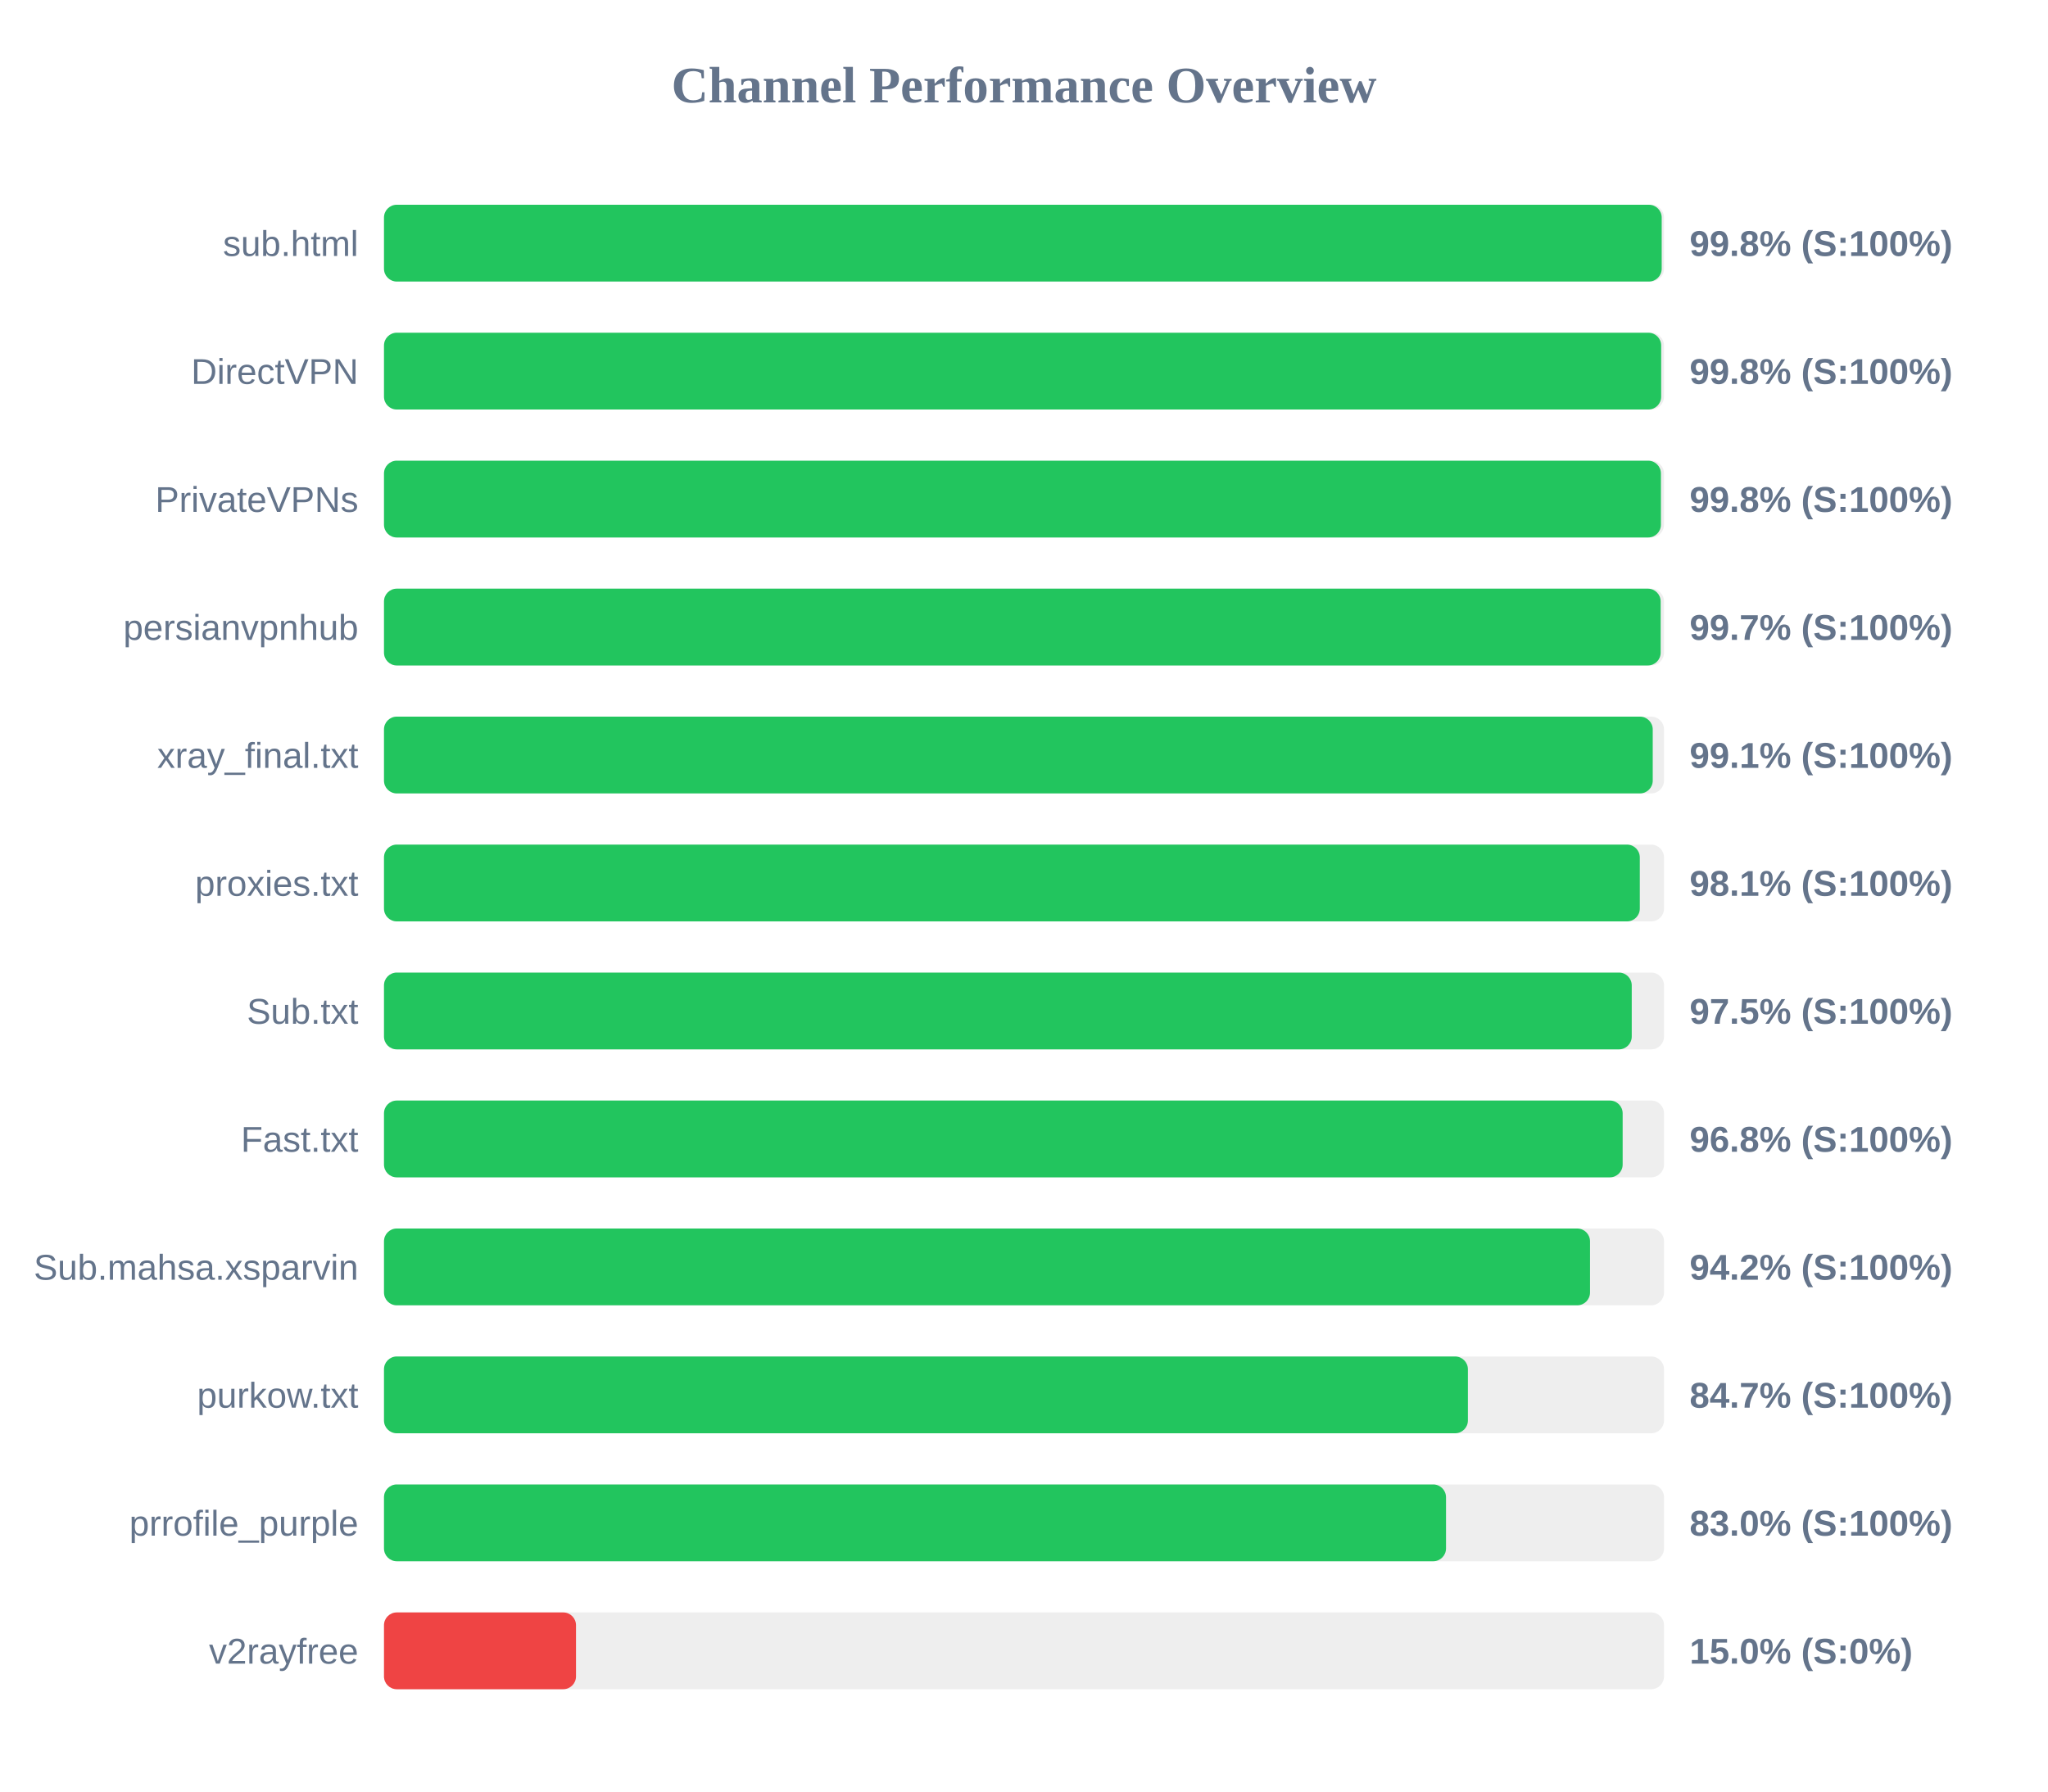
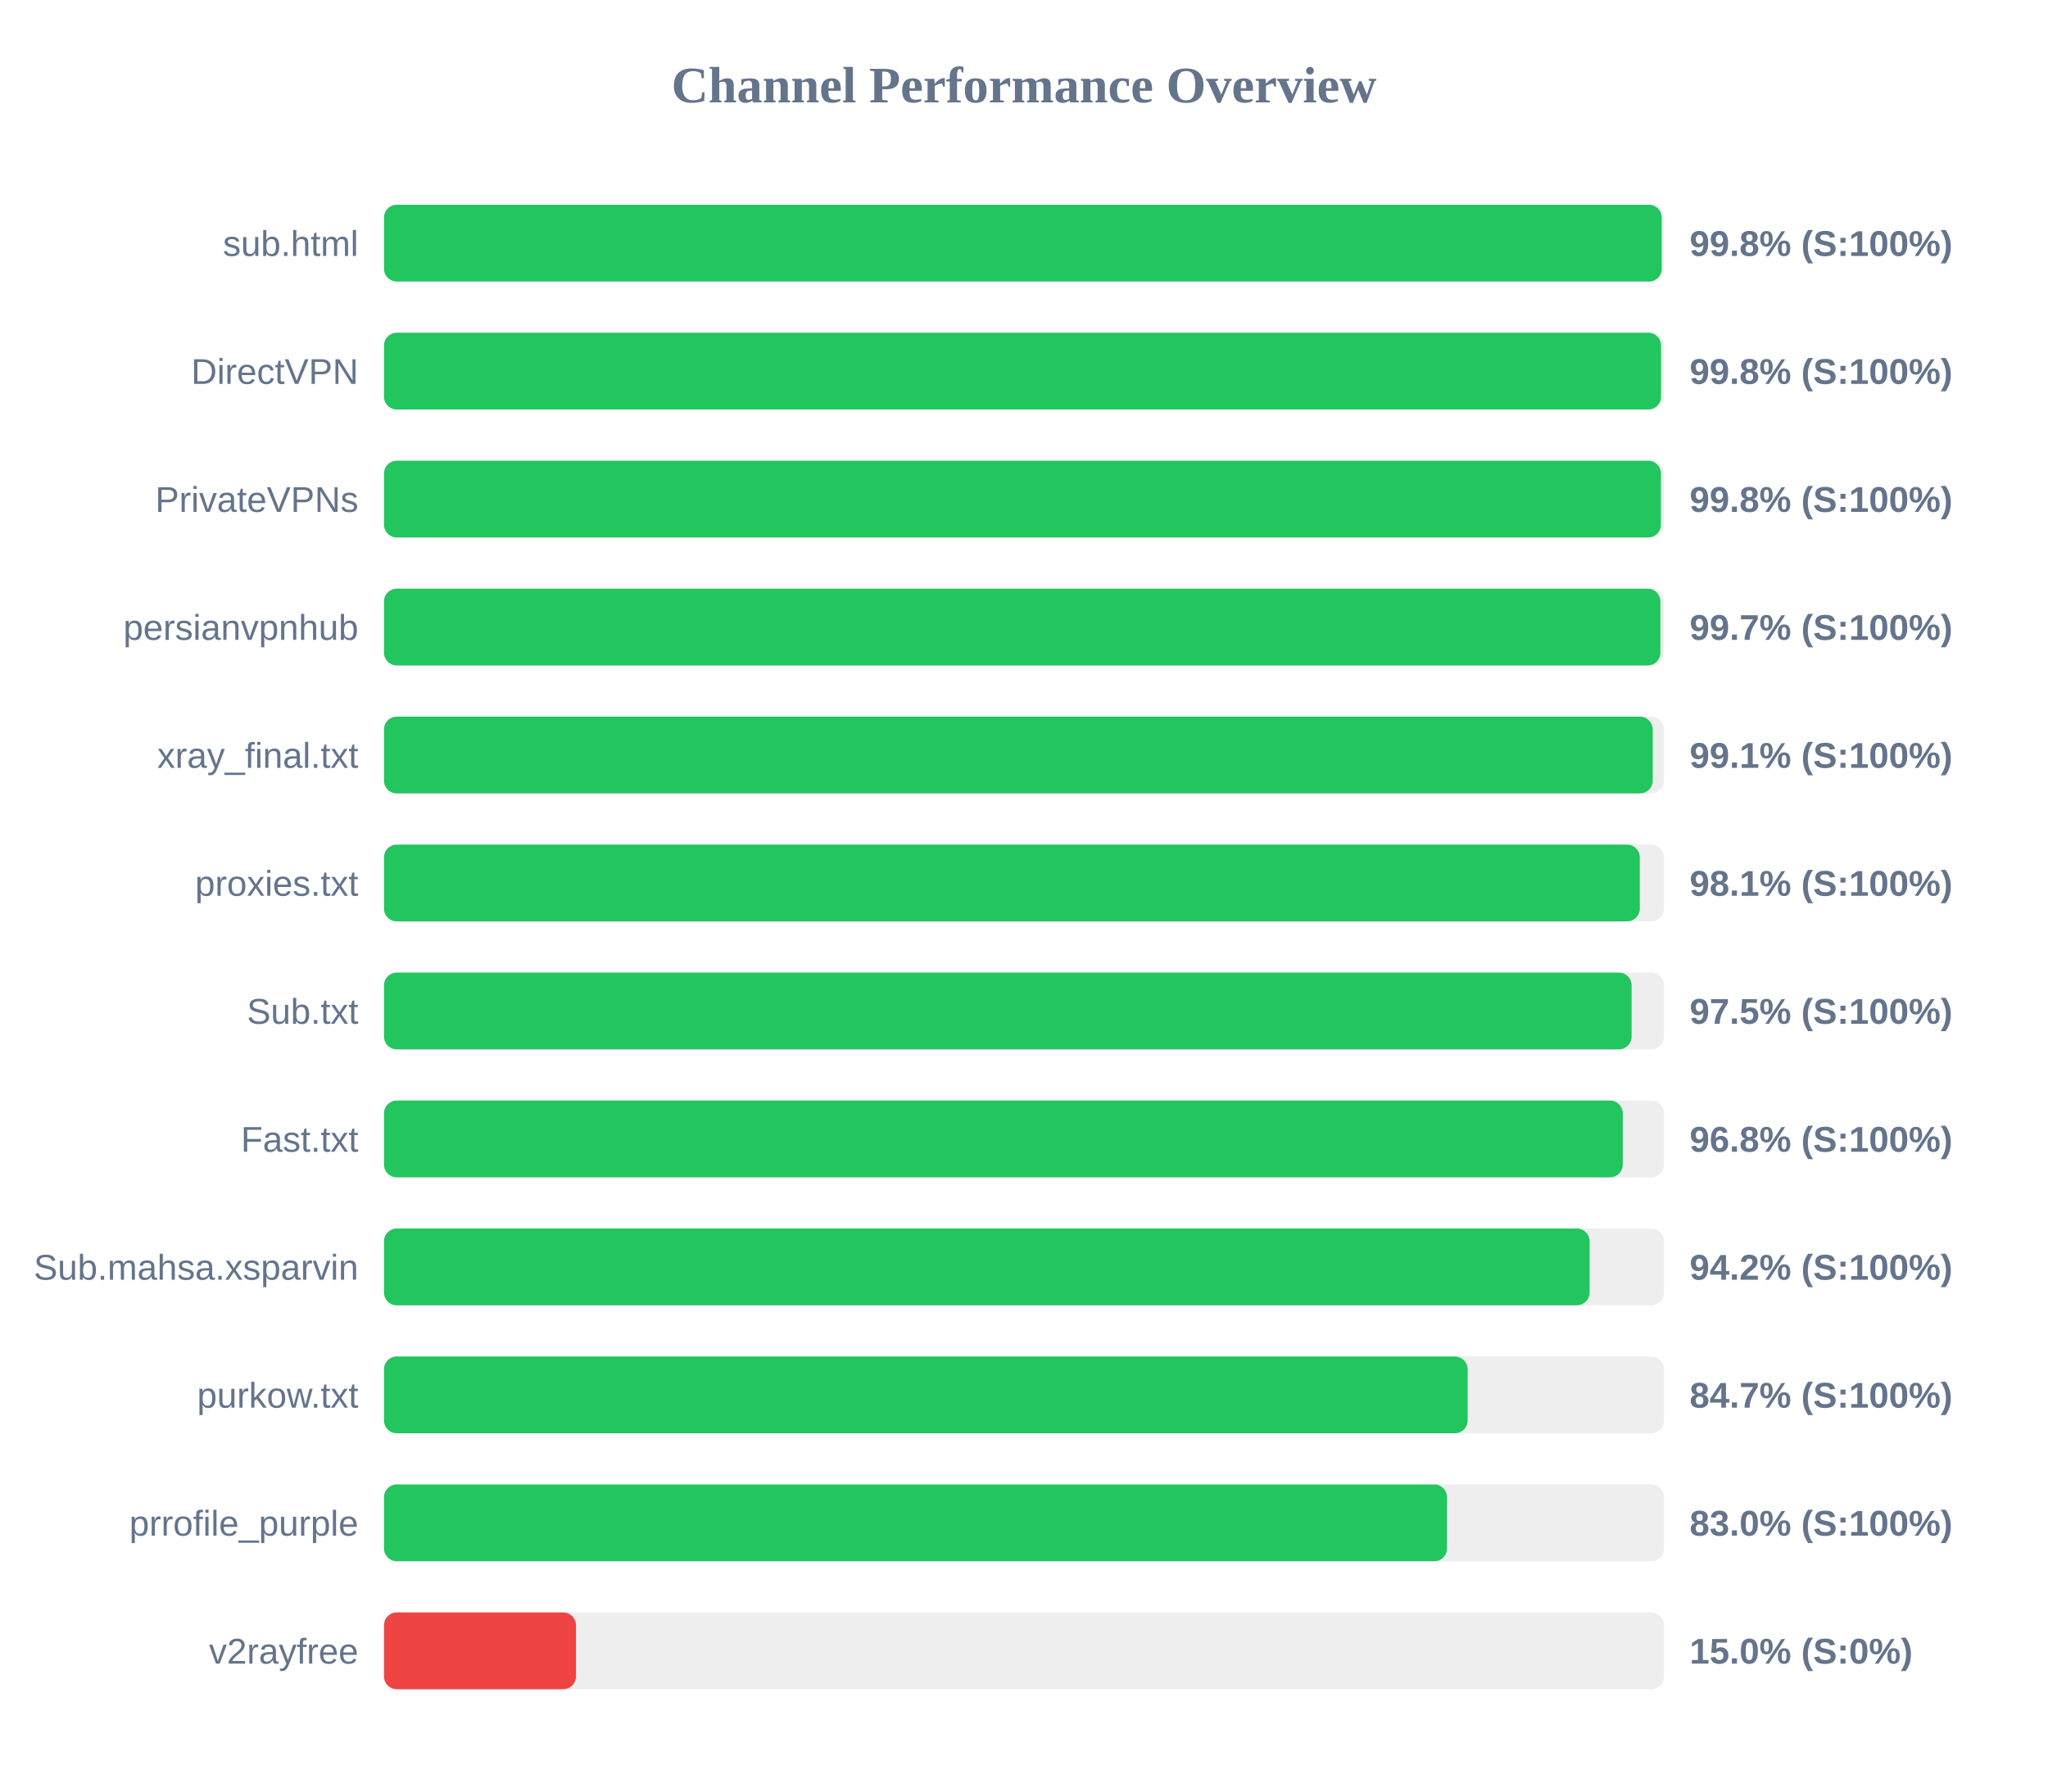
<svg xmlns="http://www.w3.org/2000/svg" width="800" height="700" version="1.1">
  <style>
        .row { font: 14px Arial; fill: #64748b; }
        .score { font: bold 14px Arial; fill: #64748b; }
    </style>
  <text x="400" y="40" text-anchor="middle" font-size="20px" font-weight="bold" fill="#64748b">Channel Performance Overview</text>
  <rect x="150" y="80" width="500" height="30" fill="#eee" rx="5" />
  <rect x="150" y="80" width="499.1" height="30" fill="#22c55e" rx="5" />
  <text x="140" y="100" text-anchor="end" class="row">sub.html</text>
  <text x="660" y="100" text-anchor="start" class="score">99.8% (S:100%)</text>
  <rect x="150" y="130" width="500" height="30" fill="#eee" rx="5" />
-   <rect x="150" y="130" width="498.9" height="30" fill="#22c55e" rx="5" />
+   <rect x="150" y="130" width="498.85" height="30" fill="#22c55e" rx="5" />
  <text x="140" y="150" text-anchor="end" class="row">DirectVPN</text>
  <text x="660" y="150" text-anchor="start" class="score">99.8% (S:100%)</text>
  <rect x="150" y="180" width="500" height="30" fill="#eee" rx="5" />
  <rect x="150" y="180" width="498.8" height="30" fill="#22c55e" rx="5" />
  <text x="140" y="200" text-anchor="end" class="row">PrivateVPNs</text>
  <text x="660" y="200" text-anchor="start" class="score">99.8% (S:100%)</text>
  <rect x="150" y="230" width="500" height="30" fill="#eee" rx="5" />
-   <rect x="150" y="230" width="498.7" height="30" fill="#22c55e" rx="5" />
+   <rect x="150" y="230" width="498.6" height="30" fill="#22c55e" rx="5" />
  <text x="140" y="250" text-anchor="end" class="row">persianvpnhub</text>
  <text x="660" y="250" text-anchor="start" class="score">99.7% (S:100%)</text>
  <rect x="150" y="280" width="500" height="30" fill="#eee" rx="5" />
  <rect x="150" y="280" width="495.6" height="30" fill="#22c55e" rx="5" />
  <text x="140" y="300" text-anchor="end" class="row">xray_final.txt</text>
  <text x="660" y="300" text-anchor="start" class="score">99.1% (S:100%)</text>
  <rect x="150" y="330" width="500" height="30" fill="#eee" rx="5" />
  <rect x="150" y="330" width="490.55" height="30" fill="#22c55e" rx="5" />
  <text x="140" y="350" text-anchor="end" class="row">proxies.txt</text>
  <text x="660" y="350" text-anchor="start" class="score">98.1% (S:100%)</text>
  <rect x="150" y="380" width="500" height="30" fill="#eee" rx="5" />
-   <rect x="150" y="380" width="487.4" height="30" fill="#22c55e" rx="5" />
+   <rect x="150" y="380" width="487.35" height="30" fill="#22c55e" rx="5" />
  <text x="140" y="400" text-anchor="end" class="row">Sub.txt</text>
  <text x="660" y="400" text-anchor="start" class="score">97.5% (S:100%)</text>
  <rect x="150" y="430" width="500" height="30" fill="#eee" rx="5" />
-   <rect x="150" y="430" width="483.85" height="30" fill="#22c55e" rx="5" />
+   <rect x="150" y="430" width="483.9" height="30" fill="#22c55e" rx="5" />
  <text x="140" y="450" text-anchor="end" class="row">Fast.txt</text>
  <text x="660" y="450" text-anchor="start" class="score">96.8% (S:100%)</text>
  <rect x="150" y="480" width="500" height="30" fill="#eee" rx="5" />
-   <rect x="150" y="480" width="471.1" height="30" fill="#22c55e" rx="5" />
+   <rect x="150" y="480" width="470.95" height="30" fill="#22c55e" rx="5" />
  <text x="140" y="500" text-anchor="end" class="row">Sub.mahsa.xsparvin</text>
  <text x="660" y="500" text-anchor="start" class="score">94.2% (S:100%)</text>
  <rect x="150" y="530" width="500" height="30" fill="#eee" rx="5" />
-   <rect x="150" y="530" width="423.4" height="30" fill="#22c55e" rx="5" />
+   <rect x="150" y="530" width="423.3" height="30" fill="#22c55e" rx="5" />
  <text x="140" y="550" text-anchor="end" class="row">purkow.txt</text>
  <text x="660" y="550" text-anchor="start" class="score">84.7% (S:100%)</text>
  <rect x="150" y="580" width="500" height="30" fill="#eee" rx="5" />
-   <rect x="150" y="580" width="414.85" height="30" fill="#22c55e" rx="5" />
+   <rect x="150" y="580" width="415.25" height="30" fill="#22c55e" rx="5" />
  <text x="140" y="600" text-anchor="end" class="row">prrofile_purple</text>
  <text x="660" y="600" text-anchor="start" class="score">83.0% (S:100%)</text>
  <rect x="150" y="630" width="500" height="30" fill="#eee" rx="5" />
  <rect x="150" y="630" width="75.0" height="30" fill="#ef4444" rx="5" />
  <text x="140" y="650" text-anchor="end" class="row">v2rayfree</text>
  <text x="660" y="650" text-anchor="start" class="score">15.0% (S:0%)</text>
</svg>
